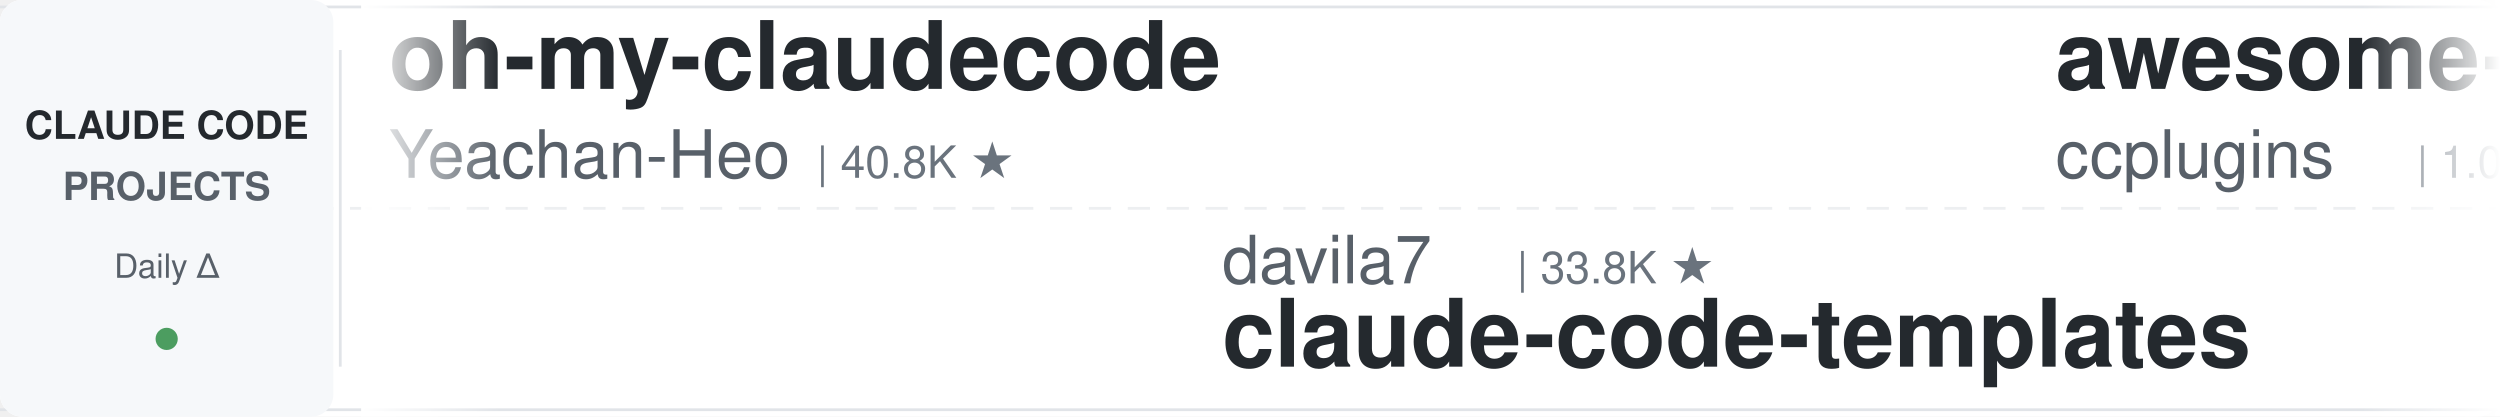
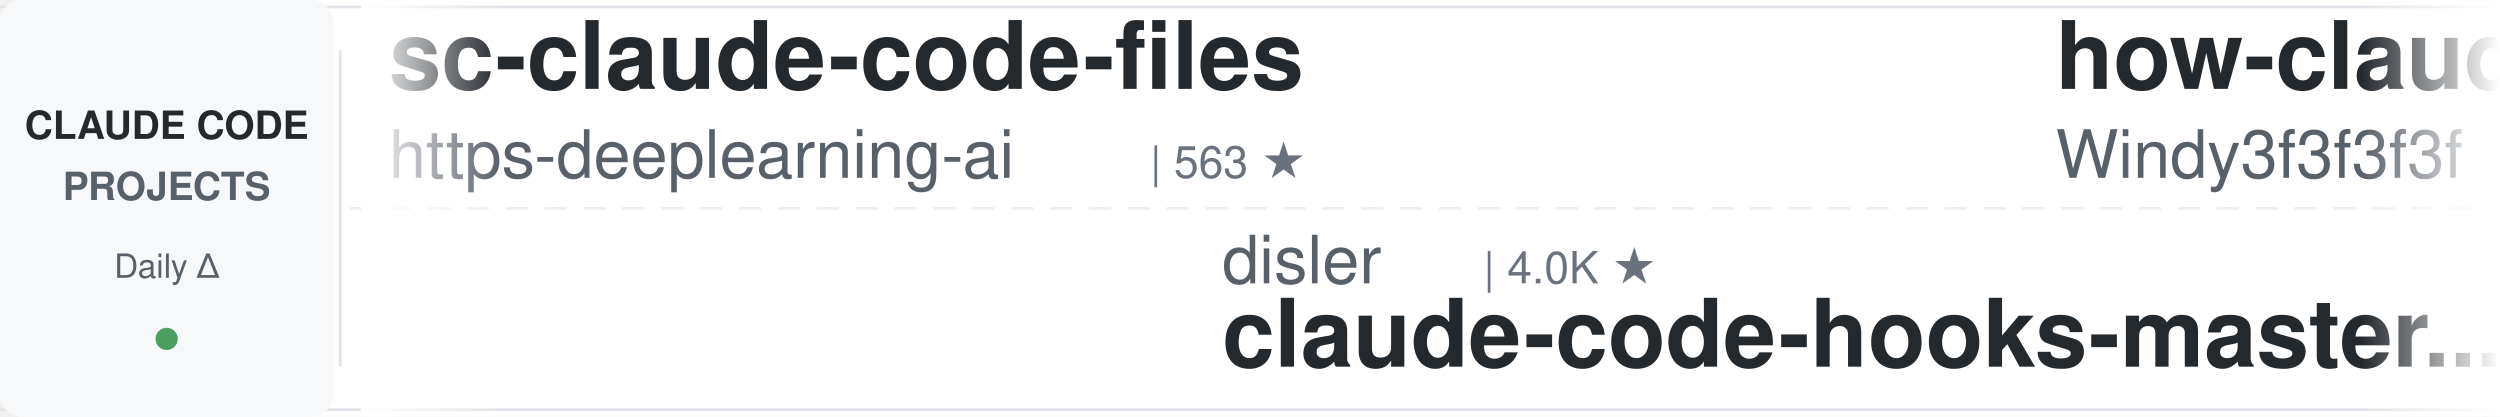
<svg xmlns="http://www.w3.org/2000/svg" width="900" height="150">
  <defs>
    <linearGradient id="leftFade" x1="0%" y1="0%" x2="100%" y2="0%">
      <stop offset="0%" style="stop-color:#ffffff;stop-opacity:1" />
      <stop offset="100%" style="stop-color:#ffffff;stop-opacity:0" />
    </linearGradient>
    <linearGradient id="rightFade" x1="0%" y1="0%" x2="100%" y2="0%">
      <stop offset="0%" style="stop-color:#ffffff;stop-opacity:0" />
      <stop offset="100%" style="stop-color:#ffffff;stop-opacity:1" />
    </linearGradient>
  </defs>
  <rect width="900" height="150" fill="#ffffff" rx="8" />
  <rect x="0" y="2" width="900" height="1" fill="#e1e4e8" />
  <rect x="0" y="147" width="900" height="1" fill="#e1e4e8" />
  <line x1="0" y1="75" x2="900" y2="75" stroke="#e1e4e8" stroke-width="1" stroke-dasharray="8 6" opacity="0.6" />
  <rect x="0" y="0" width="120" height="150" fill="#f6f8fa" rx="8" />
  <text x="60" y="50" font-family="-apple-system, BlinkMacSystemFont, 'Segoe UI', Helvetica, Arial, sans-serif" font-size="14" font-weight="600" fill="#24292e" text-anchor="middle">CLAUDE CODE</text>
  <text x="60" y="72" font-family="-apple-system, BlinkMacSystemFont, 'Segoe UI', Helvetica, Arial, sans-serif" font-size="14" font-weight="600" fill="#586069" text-anchor="middle">PROJECTS</text>
  <text x="60" y="100" font-family="-apple-system, BlinkMacSystemFont, 'Segoe UI', Helvetica, Arial, sans-serif" font-size="12" font-weight="500" fill="#586069" text-anchor="middle">Daily Δ</text>
  <circle cx="60" cy="122" r="4" fill="#22863a" opacity="0.8" />
  <rect x="122" y="18" width="1" height="114" fill="#e1e4e8" />
  <clipPath id="tickerClip">
    <rect x="130" y="0" width="770" height="150" />
  </clipPath>
  <g clip-path="url(#tickerClip)">
    <g id="tickerItems">
      <animateTransform attributeName="transform" attributeType="XML" type="translate" from="0 0" to="-3000 0" dur="54s" repeatCount="indefinite" />
      <g transform="translate(0, 0)">
-         <text x="140" y="32" font-family="-apple-system, BlinkMacSystemFont, 'Segoe UI', Helvetica, Arial, sans-serif" font-size="34" font-weight="600" fill="#24292e">oh-my-claudecode</text>
-         <text x="140" y="64" font-family="-apple-system, BlinkMacSystemFont, 'Segoe UI', Helvetica, Arial, sans-serif" font-size="24" font-weight="400" fill="#586069">Yeachan-Heo</text>
-         <text x="294" y="64" font-family="-apple-system, BlinkMacSystemFont, 'Segoe UI', Helvetica, Arial, sans-serif" font-size="16" font-weight="500" fill="#6a737d">| 40.8K ★</text>
+         <text x="140" y="32" font-family="-apple-system, BlinkMacSystemFont, 'Segoe UI', Helvetica, Arial, sans-serif" font-size="34" font-weight="600" fill="#24292e">sc-claude-code-files</text>
+         <text x="140" y="64" font-family="-apple-system, BlinkMacSystemFont, 'Segoe UI', Helvetica, Arial, sans-serif" font-size="24" font-weight="400" fill="#586069">https-deeplearning-ai</text>
+         <text x="414" y="64" font-family="-apple-system, BlinkMacSystemFont, 'Segoe UI', Helvetica, Arial, sans-serif" font-size="16" font-weight="500" fill="#6a737d">| 563 ★</text>
      </g>
      <g transform="translate(300, 0)">
-         <text x="140" y="102" font-family="-apple-system, BlinkMacSystemFont, 'Segoe UI', Helvetica, Arial, sans-serif" font-size="24" font-weight="400" fill="#586069">davila7</text>
-         <text x="246" y="102" font-family="-apple-system, BlinkMacSystemFont, 'Segoe UI', Helvetica, Arial, sans-serif" font-size="16" font-weight="500" fill="#6a737d">| 33.8K ★</text>
-         <text x="140" y="132" font-family="-apple-system, BlinkMacSystemFont, 'Segoe UI', Helvetica, Arial, sans-serif" font-size="34" font-weight="600" fill="#24292e">claude-code-templates</text>
+         <text x="140" y="102" font-family="-apple-system, BlinkMacSystemFont, 'Segoe UI', Helvetica, Arial, sans-serif" font-size="24" font-weight="400" fill="#586069">disler</text>
+         <text x="234" y="102" font-family="-apple-system, BlinkMacSystemFont, 'Segoe UI', Helvetica, Arial, sans-serif" font-size="16" font-weight="500" fill="#6a737d">| 4.0K ★</text>
+         <text x="140" y="132" font-family="-apple-system, BlinkMacSystemFont, 'Segoe UI', Helvetica, Arial, sans-serif" font-size="34" font-weight="600" fill="#24292e">claude-code-hooks-master...</text>
      </g>
      <g transform="translate(600, 0)">
-         <text x="140" y="32" font-family="-apple-system, BlinkMacSystemFont, 'Segoe UI', Helvetica, Arial, sans-serif" font-size="34" font-weight="600" fill="#24292e">awesome-claude-code-plug...</text>
-         <text x="140" y="64" font-family="-apple-system, BlinkMacSystemFont, 'Segoe UI', Helvetica, Arial, sans-serif" font-size="24" font-weight="400" fill="#586069">ccplugins</text>
-         <text x="270" y="64" font-family="-apple-system, BlinkMacSystemFont, 'Segoe UI', Helvetica, Arial, sans-serif" font-size="16" font-weight="500" fill="#6a737d">| 1.0K ★</text>
+         <text x="140" y="32" font-family="-apple-system, BlinkMacSystemFont, 'Segoe UI', Helvetica, Arial, sans-serif" font-size="34" font-weight="600" fill="#24292e">how-claude-code-works</text>
+         <text x="140" y="64" font-family="-apple-system, BlinkMacSystemFont, 'Segoe UI', Helvetica, Arial, sans-serif" font-size="24" font-weight="400" fill="#586069">Windy3f3f3f3f</text>
+         <text x="318" y="64" font-family="-apple-system, BlinkMacSystemFont, 'Segoe UI', Helvetica, Arial, sans-serif" font-size="16" font-weight="500" fill="#6a737d">| 3.8K ★</text>
      </g>
      <g transform="translate(900, 0)">
-         <text x="140" y="102" font-family="-apple-system, BlinkMacSystemFont, 'Segoe UI', Helvetica, Arial, sans-serif" font-size="24" font-weight="400" fill="#586069">OneRedOak</text>
-         <text x="270" y="102" font-family="-apple-system, BlinkMacSystemFont, 'Segoe UI', Helvetica, Arial, sans-serif" font-size="16" font-weight="500" fill="#6a737d">| 3.9K ★</text>
-         <text x="140" y="132" font-family="-apple-system, BlinkMacSystemFont, 'Segoe UI', Helvetica, Arial, sans-serif" font-size="34" font-weight="600" fill="#24292e">claude-code-workflows</text>
+         <text x="140" y="102" font-family="-apple-system, BlinkMacSystemFont, 'Segoe UI', Helvetica, Arial, sans-serif" font-size="24" font-weight="400" fill="#586069">hangsman</text>
+         <text x="258" y="102" font-family="-apple-system, BlinkMacSystemFont, 'Segoe UI', Helvetica, Arial, sans-serif" font-size="16" font-weight="500" fill="#6a737d">| 799 ★</text>
+         <text x="140" y="132" font-family="-apple-system, BlinkMacSystemFont, 'Segoe UI', Helvetica, Arial, sans-serif" font-size="34" font-weight="600" fill="#24292e">claude-code-source</text>
      </g>
      <g transform="translate(1200, 0)">
-         <text x="140" y="32" font-family="-apple-system, BlinkMacSystemFont, 'Segoe UI', Helvetica, Arial, sans-serif" font-size="34" font-weight="600" fill="#24292e">edmunds-claude-code</text>
-         <text x="140" y="64" font-family="-apple-system, BlinkMacSystemFont, 'Segoe UI', Helvetica, Arial, sans-serif" font-size="24" font-weight="400" fill="#586069">edmund-io</text>
-         <text x="270" y="64" font-family="-apple-system, BlinkMacSystemFont, 'Segoe UI', Helvetica, Arial, sans-serif" font-size="16" font-weight="500" fill="#6a737d">| 1.5K ★</text>
+         <text x="140" y="32" font-family="-apple-system, BlinkMacSystemFont, 'Segoe UI', Helvetica, Arial, sans-serif" font-size="34" font-weight="600" fill="#24292e">claude-code-tips</text>
+         <text x="140" y="64" font-family="-apple-system, BlinkMacSystemFont, 'Segoe UI', Helvetica, Arial, sans-serif" font-size="24" font-weight="400" fill="#586069">ykdojo</text>
+         <text x="234" y="64" font-family="-apple-system, BlinkMacSystemFont, 'Segoe UI', Helvetica, Arial, sans-serif" font-size="16" font-weight="500" fill="#6a737d">| 10.3K ★</text>
      </g>
      <g transform="translate(1500, 0)">
-         <text x="140" y="102" font-family="-apple-system, BlinkMacSystemFont, 'Segoe UI', Helvetica, Arial, sans-serif" font-size="24" font-weight="400" fill="#586069">VoltAgent</text>
-         <text x="270" y="102" font-family="-apple-system, BlinkMacSystemFont, 'Segoe UI', Helvetica, Arial, sans-serif" font-size="16" font-weight="500" fill="#6a737d">| 26.6K ★</text>
-         <text x="140" y="132" font-family="-apple-system, BlinkMacSystemFont, 'Segoe UI', Helvetica, Arial, sans-serif" font-size="34" font-weight="600" fill="#24292e">awesome-claude-code-suba...</text>
+         <text x="140" y="102" font-family="-apple-system, BlinkMacSystemFont, 'Segoe UI', Helvetica, Arial, sans-serif" font-size="24" font-weight="400" fill="#586069">ponponon</text>
+         <text x="258" y="102" font-family="-apple-system, BlinkMacSystemFont, 'Segoe UI', Helvetica, Arial, sans-serif" font-size="16" font-weight="500" fill="#6a737d">| 2.3K ★</text>
+         <text x="140" y="132" font-family="-apple-system, BlinkMacSystemFont, 'Segoe UI', Helvetica, Arial, sans-serif" font-size="34" font-weight="600" fill="#24292e">claude_code_src</text>
      </g>
      <g transform="translate(1800, 0)">
-         <text x="140" y="32" font-family="-apple-system, BlinkMacSystemFont, 'Segoe UI', Helvetica, Arial, sans-serif" font-size="34" font-weight="600" fill="#24292e">Claude-Code-Game-Studios</text>
-         <text x="140" y="64" font-family="-apple-system, BlinkMacSystemFont, 'Segoe UI', Helvetica, Arial, sans-serif" font-size="24" font-weight="400" fill="#586069">Donchitos</text>
-         <text x="270" y="64" font-family="-apple-system, BlinkMacSystemFont, 'Segoe UI', Helvetica, Arial, sans-serif" font-size="16" font-weight="500" fill="#6a737d">| 39.6K ★</text>
+         <text x="140" y="32" font-family="-apple-system, BlinkMacSystemFont, 'Segoe UI', Helvetica, Arial, sans-serif" font-size="34" font-weight="600" fill="#24292e">claude-code-infrastructu...</text>
+         <text x="140" y="64" font-family="-apple-system, BlinkMacSystemFont, 'Segoe UI', Helvetica, Arial, sans-serif" font-size="24" font-weight="400" fill="#586069">diet103</text>
+         <text x="246" y="64" font-family="-apple-system, BlinkMacSystemFont, 'Segoe UI', Helvetica, Arial, sans-serif" font-size="16" font-weight="500" fill="#6a737d">| 10.1K ★</text>
      </g>
      <g transform="translate(2100, 0)">
-         <text x="140" y="102" font-family="-apple-system, BlinkMacSystemFont, 'Segoe UI', Helvetica, Arial, sans-serif" font-size="24" font-weight="400" fill="#586069">disler</text>
-         <text x="234" y="102" font-family="-apple-system, BlinkMacSystemFont, 'Segoe UI', Helvetica, Arial, sans-serif" font-size="16" font-weight="500" fill="#6a737d">| 1.7K ★</text>
-         <text x="140" y="132" font-family="-apple-system, BlinkMacSystemFont, 'Segoe UI', Helvetica, Arial, sans-serif" font-size="34" font-weight="600" fill="#24292e">pi-vs-claude-code</text>
+         <text x="140" y="102" font-family="-apple-system, BlinkMacSystemFont, 'Segoe UI', Helvetica, Arial, sans-serif" font-size="24" font-weight="400" fill="#586069">Donchitos</text>
+         <text x="270" y="102" font-family="-apple-system, BlinkMacSystemFont, 'Segoe UI', Helvetica, Arial, sans-serif" font-size="16" font-weight="500" fill="#6a737d">| 39.6K ★</text>
+         <text x="140" y="132" font-family="-apple-system, BlinkMacSystemFont, 'Segoe UI', Helvetica, Arial, sans-serif" font-size="34" font-weight="600" fill="#24292e">Claude-Code-Game-Studios</text>
      </g>
      <g transform="translate(2400, 0)">
-         <text x="140" y="32" font-family="-apple-system, BlinkMacSystemFont, 'Segoe UI', Helvetica, Arial, sans-serif" font-size="34" font-weight="600" fill="#24292e">learn-claude-code</text>
-         <text x="140" y="64" font-family="-apple-system, BlinkMacSystemFont, 'Segoe UI', Helvetica, Arial, sans-serif" font-size="24" font-weight="400" fill="#586069">shareAI-lab</text>
-         <text x="294" y="64" font-family="-apple-system, BlinkMacSystemFont, 'Segoe UI', Helvetica, Arial, sans-serif" font-size="16" font-weight="500" fill="#6a737d">| 80.5K ★</text>
+         <text x="140" y="32" font-family="-apple-system, BlinkMacSystemFont, 'Segoe UI', Helvetica, Arial, sans-serif" font-size="34" font-weight="600" fill="#24292e">claude-code-guide</text>
+         <text x="140" y="64" font-family="-apple-system, BlinkMacSystemFont, 'Segoe UI', Helvetica, Arial, sans-serif" font-size="24" font-weight="400" fill="#586069">zebbern</text>
+         <text x="246" y="64" font-family="-apple-system, BlinkMacSystemFont, 'Segoe UI', Helvetica, Arial, sans-serif" font-size="16" font-weight="500" fill="#6a737d">| 4.7K ★</text>
      </g>
      <g transform="translate(2700, 0)">
-         <text x="140" y="102" font-family="-apple-system, BlinkMacSystemFont, 'Segoe UI', Helvetica, Arial, sans-serif" font-size="24" font-weight="400" fill="#586069">FlorianBruniaux</text>
-         <text x="342" y="102" font-family="-apple-system, BlinkMacSystemFont, 'Segoe UI', Helvetica, Arial, sans-serif" font-size="16" font-weight="500" fill="#6a737d">| 6.4K ★</text>
-         <text x="140" y="132" font-family="-apple-system, BlinkMacSystemFont, 'Segoe UI', Helvetica, Arial, sans-serif" font-size="34" font-weight="600" fill="#24292e">claude-code-ultimate-gui...</text>
+         <text x="140" y="102" font-family="-apple-system, BlinkMacSystemFont, 'Segoe UI', Helvetica, Arial, sans-serif" font-size="24" font-weight="400" fill="#586069">anthropics</text>
+         <text x="282" y="102" font-family="-apple-system, BlinkMacSystemFont, 'Segoe UI', Helvetica, Arial, sans-serif" font-size="16" font-weight="500" fill="#6a737d">| 1.1K ★</text>
+         <text x="140" y="132" font-family="-apple-system, BlinkMacSystemFont, 'Segoe UI', Helvetica, Arial, sans-serif" font-size="34" font-weight="600" fill="#24292e">claude-code-base-action</text>
      </g>
      <g transform="translate(3000, 0)">
-         <text x="140" y="32" font-family="-apple-system, BlinkMacSystemFont, 'Segoe UI', Helvetica, Arial, sans-serif" font-size="34" font-weight="600" fill="#24292e">oh-my-claudecode</text>
-         <text x="140" y="64" font-family="-apple-system, BlinkMacSystemFont, 'Segoe UI', Helvetica, Arial, sans-serif" font-size="24" font-weight="400" fill="#586069">Yeachan-Heo</text>
-         <text x="294" y="64" font-family="-apple-system, BlinkMacSystemFont, 'Segoe UI', Helvetica, Arial, sans-serif" font-size="16" font-weight="500" fill="#6a737d">| 40.8K ★</text>
+         <text x="140" y="32" font-family="-apple-system, BlinkMacSystemFont, 'Segoe UI', Helvetica, Arial, sans-serif" font-size="34" font-weight="600" fill="#24292e">sc-claude-code-files</text>
+         <text x="140" y="64" font-family="-apple-system, BlinkMacSystemFont, 'Segoe UI', Helvetica, Arial, sans-serif" font-size="24" font-weight="400" fill="#586069">https-deeplearning-ai</text>
+         <text x="414" y="64" font-family="-apple-system, BlinkMacSystemFont, 'Segoe UI', Helvetica, Arial, sans-serif" font-size="16" font-weight="500" fill="#6a737d">| 563 ★</text>
      </g>
      <g transform="translate(3300, 0)">
-         <text x="140" y="102" font-family="-apple-system, BlinkMacSystemFont, 'Segoe UI', Helvetica, Arial, sans-serif" font-size="24" font-weight="400" fill="#586069">davila7</text>
-         <text x="246" y="102" font-family="-apple-system, BlinkMacSystemFont, 'Segoe UI', Helvetica, Arial, sans-serif" font-size="16" font-weight="500" fill="#6a737d">| 33.8K ★</text>
-         <text x="140" y="132" font-family="-apple-system, BlinkMacSystemFont, 'Segoe UI', Helvetica, Arial, sans-serif" font-size="34" font-weight="600" fill="#24292e">claude-code-templates</text>
+         <text x="140" y="102" font-family="-apple-system, BlinkMacSystemFont, 'Segoe UI', Helvetica, Arial, sans-serif" font-size="24" font-weight="400" fill="#586069">disler</text>
+         <text x="234" y="102" font-family="-apple-system, BlinkMacSystemFont, 'Segoe UI', Helvetica, Arial, sans-serif" font-size="16" font-weight="500" fill="#6a737d">| 4.0K ★</text>
+         <text x="140" y="132" font-family="-apple-system, BlinkMacSystemFont, 'Segoe UI', Helvetica, Arial, sans-serif" font-size="34" font-weight="600" fill="#24292e">claude-code-hooks-master...</text>
      </g>
      <g transform="translate(3600, 0)">
-         <text x="140" y="32" font-family="-apple-system, BlinkMacSystemFont, 'Segoe UI', Helvetica, Arial, sans-serif" font-size="34" font-weight="600" fill="#24292e">awesome-claude-code-plug...</text>
-         <text x="140" y="64" font-family="-apple-system, BlinkMacSystemFont, 'Segoe UI', Helvetica, Arial, sans-serif" font-size="24" font-weight="400" fill="#586069">ccplugins</text>
-         <text x="270" y="64" font-family="-apple-system, BlinkMacSystemFont, 'Segoe UI', Helvetica, Arial, sans-serif" font-size="16" font-weight="500" fill="#6a737d">| 1.0K ★</text>
+         <text x="140" y="32" font-family="-apple-system, BlinkMacSystemFont, 'Segoe UI', Helvetica, Arial, sans-serif" font-size="34" font-weight="600" fill="#24292e">how-claude-code-works</text>
+         <text x="140" y="64" font-family="-apple-system, BlinkMacSystemFont, 'Segoe UI', Helvetica, Arial, sans-serif" font-size="24" font-weight="400" fill="#586069">Windy3f3f3f3f</text>
+         <text x="318" y="64" font-family="-apple-system, BlinkMacSystemFont, 'Segoe UI', Helvetica, Arial, sans-serif" font-size="16" font-weight="500" fill="#6a737d">| 3.8K ★</text>
      </g>
      <g transform="translate(3900, 0)">
-         <text x="140" y="102" font-family="-apple-system, BlinkMacSystemFont, 'Segoe UI', Helvetica, Arial, sans-serif" font-size="24" font-weight="400" fill="#586069">OneRedOak</text>
-         <text x="270" y="102" font-family="-apple-system, BlinkMacSystemFont, 'Segoe UI', Helvetica, Arial, sans-serif" font-size="16" font-weight="500" fill="#6a737d">| 3.9K ★</text>
-         <text x="140" y="132" font-family="-apple-system, BlinkMacSystemFont, 'Segoe UI', Helvetica, Arial, sans-serif" font-size="34" font-weight="600" fill="#24292e">claude-code-workflows</text>
+         <text x="140" y="102" font-family="-apple-system, BlinkMacSystemFont, 'Segoe UI', Helvetica, Arial, sans-serif" font-size="24" font-weight="400" fill="#586069">hangsman</text>
+         <text x="258" y="102" font-family="-apple-system, BlinkMacSystemFont, 'Segoe UI', Helvetica, Arial, sans-serif" font-size="16" font-weight="500" fill="#6a737d">| 799 ★</text>
+         <text x="140" y="132" font-family="-apple-system, BlinkMacSystemFont, 'Segoe UI', Helvetica, Arial, sans-serif" font-size="34" font-weight="600" fill="#24292e">claude-code-source</text>
      </g>
    </g>
  </g>
  <rect x="130" y="0" width="50" height="150" fill="url(#leftFade)" />
  <rect x="850" y="0" width="50" height="150" fill="url(#rightFade)" />
</svg>
